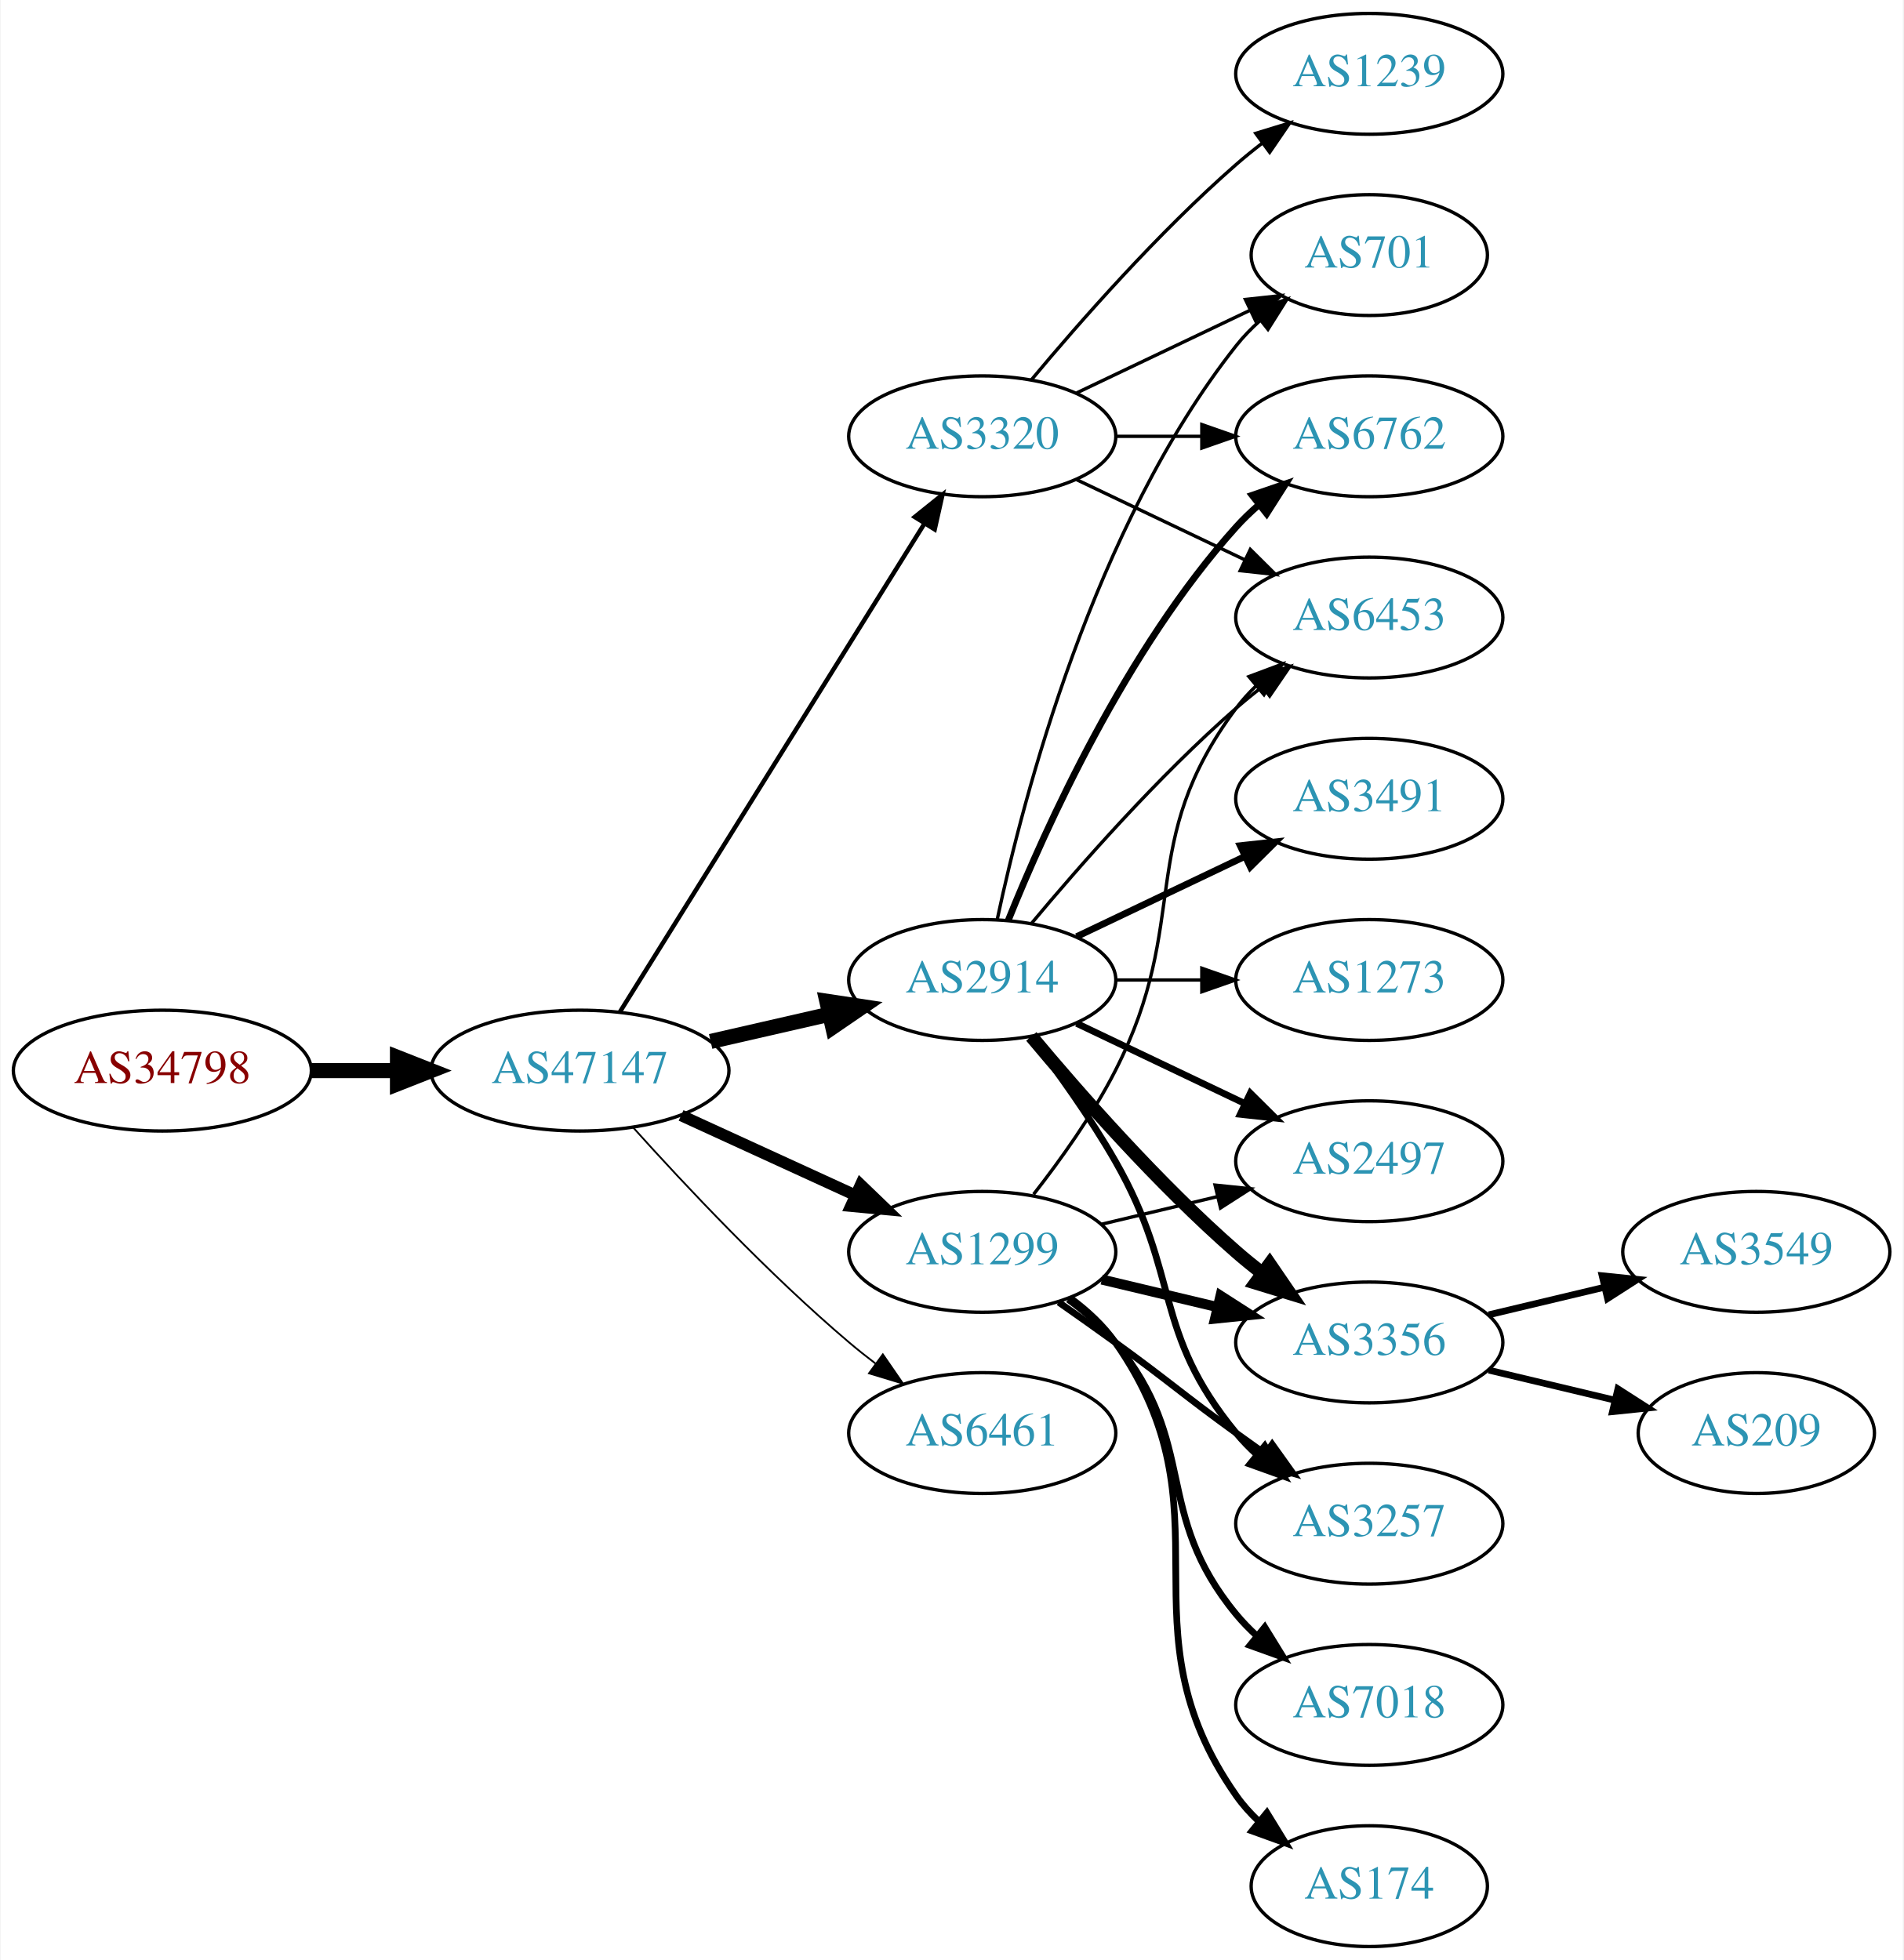
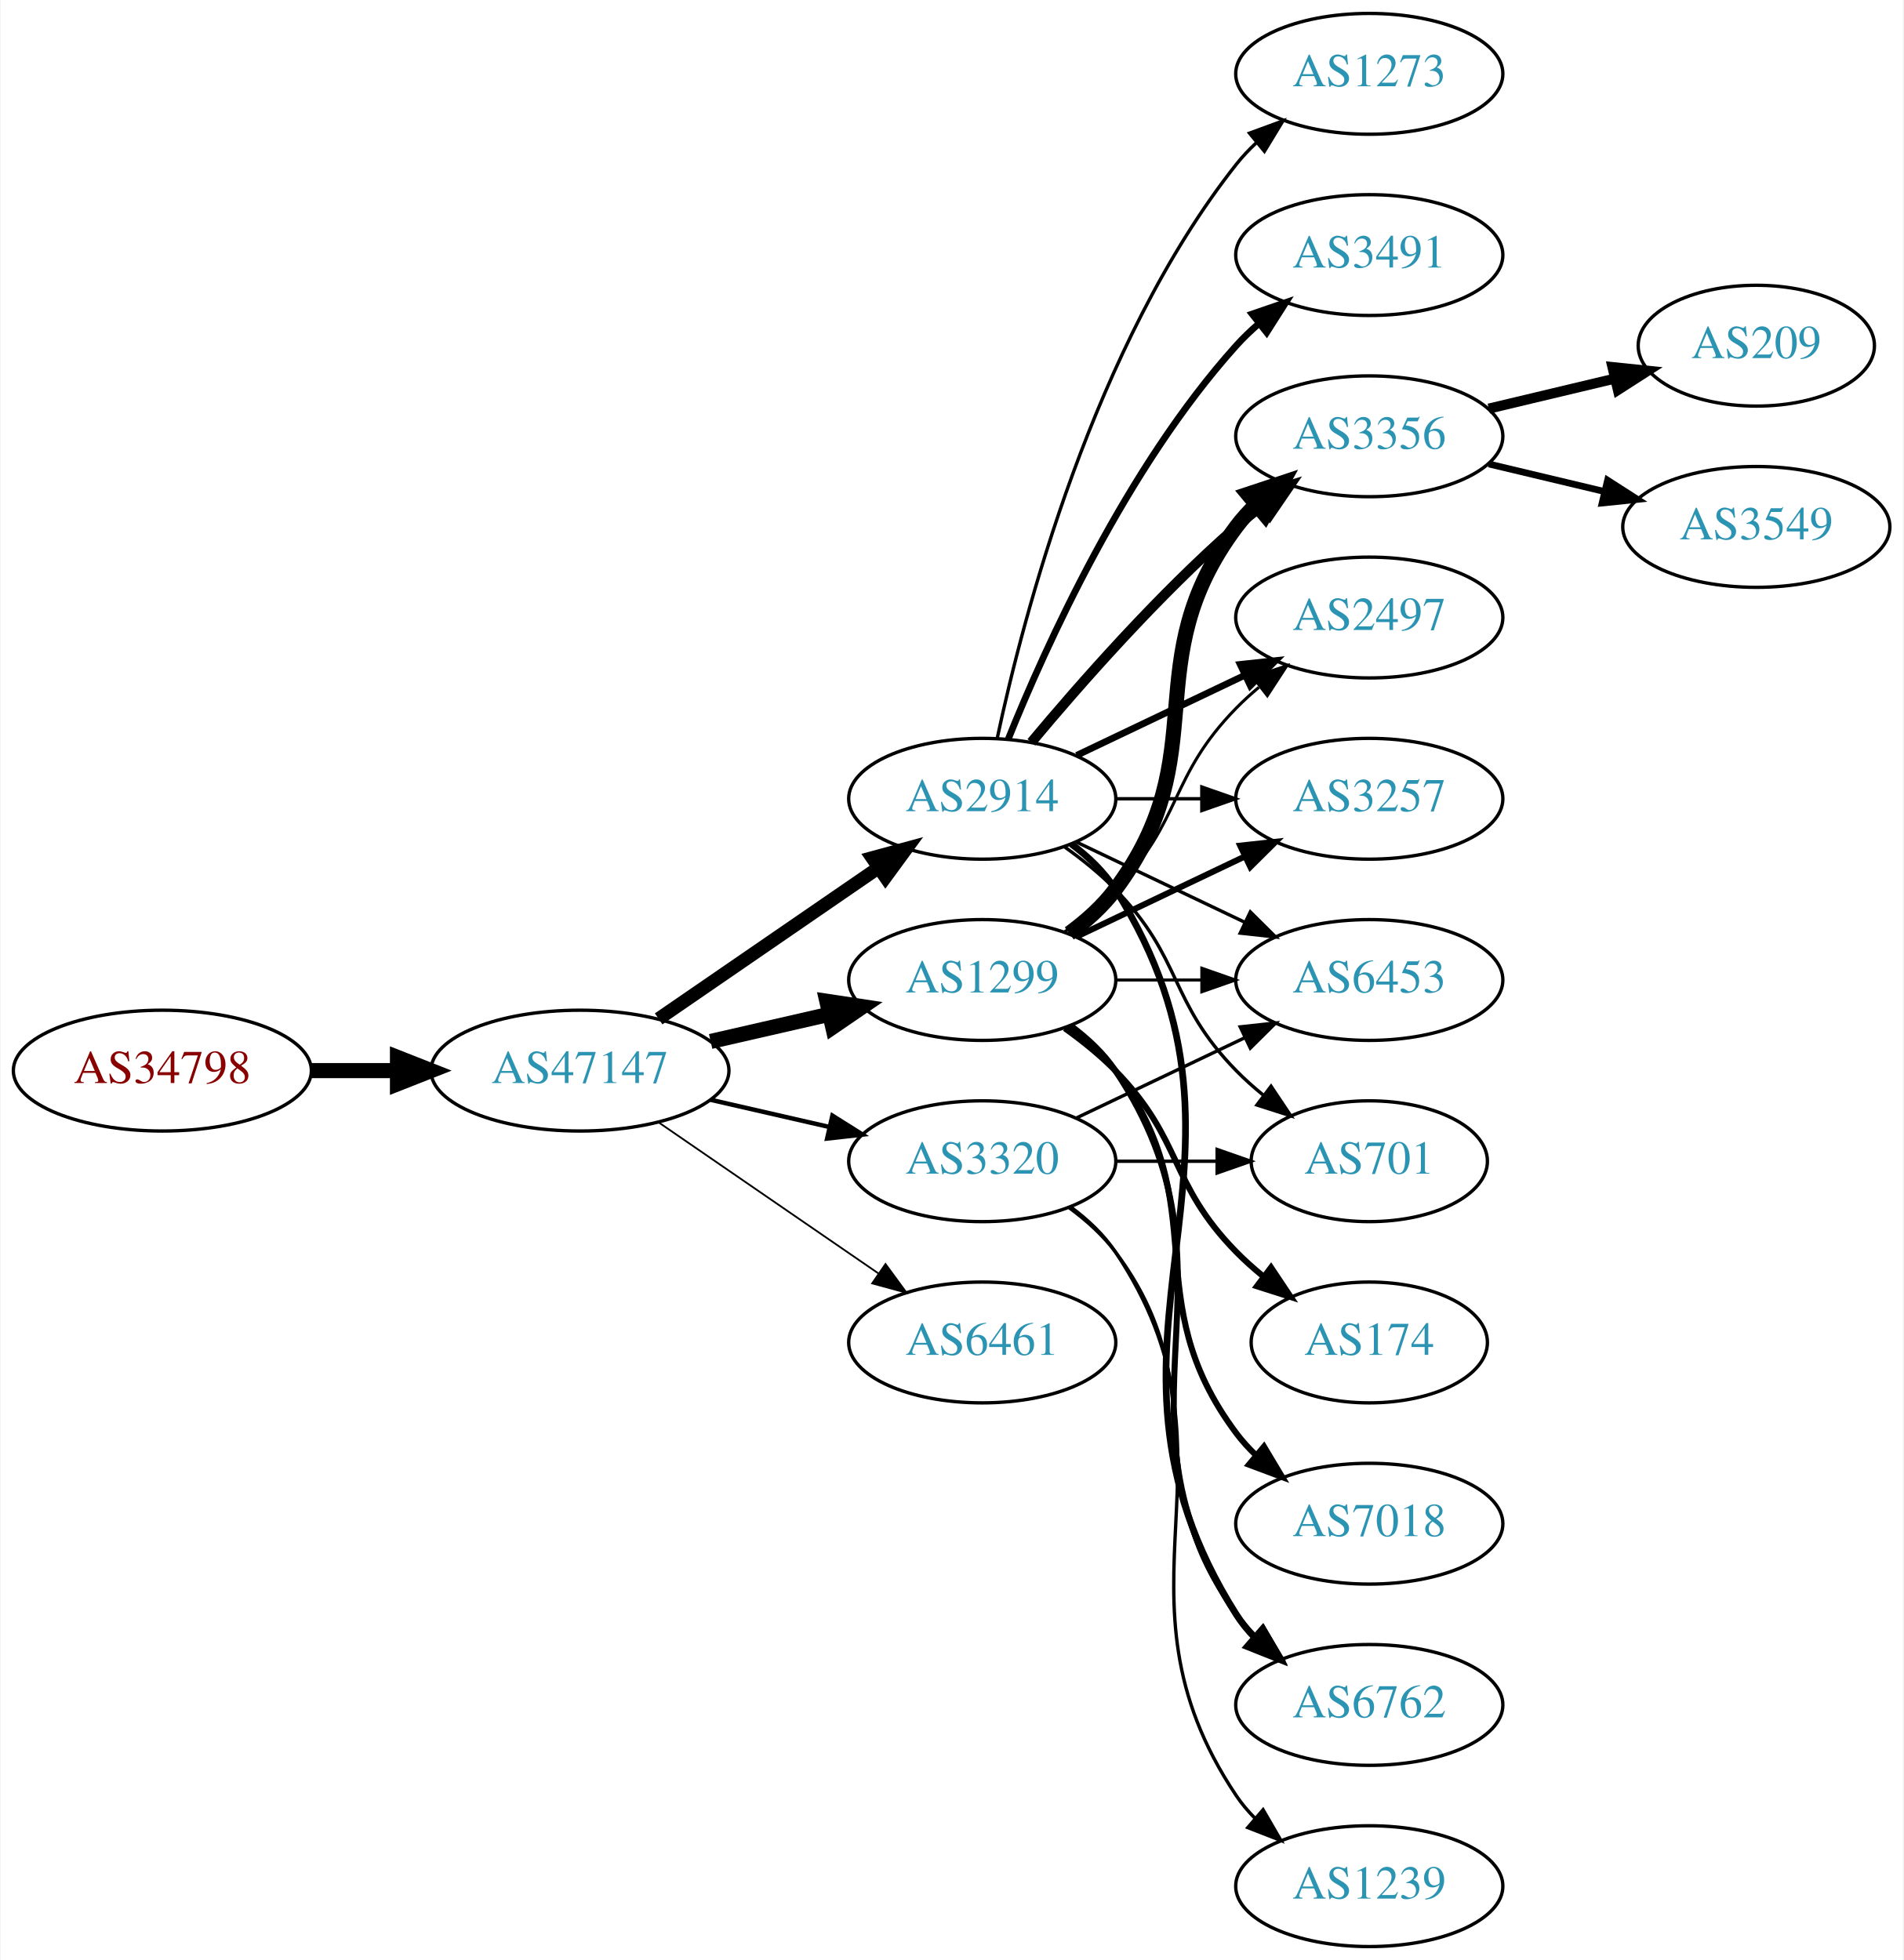
<svg xmlns="http://www.w3.org/2000/svg" xmlns:xlink="http://www.w3.org/1999/xlink" width="567pt" height="584pt" viewBox="0.00 0.00 566.66 584.00">
  <g id="graph0" class="graph" transform="scale(1 1) rotate(0) translate(4 580)">
    <polygon fill="white" stroke="none" points="-4,4 -4,-580 562.663,-580 562.663,4 -4,4" />
    <g id="node1" class="node">
      <g id="a_node1">
        <a xlink:href="/asn/34798" xlink:title="AS34798 ~ willhaben [AT]">
          <ellipse fill="#ffffff" stroke="black" cx="44.196" cy="-261" rx="44.393" ry="18" />
          <text text-anchor="middle" x="44.196" y="-257.3" font-family="Times,serif" font-size="14.00" fill="#880000">AS34798</text>
        </a>
      </g>
    </g>
    <g id="node2" class="node">
      <g id="a_node2">
        <a xlink:href="/asn/47147" xlink:title="AS47147 ~ ANEXIA Internetdienstleistungs GmbH [AT]">
          <ellipse fill="#ffffff" stroke="black" cx="168.588" cy="-261" rx="44.393" ry="18" />
          <text text-anchor="middle" x="168.588" y="-257.3" font-family="Times,serif" font-size="14.00" fill="#2c94b3">AS47147</text>
        </a>
      </g>
    </g>
    <g id="edge1" class="edge">
      <path fill="none" stroke="black" stroke-width="4.5" d="M88.692,-261C96.898,-261 105.569,-261 114.041,-261" />
      <polygon fill="black" stroke="black" stroke-width="4.5" points="114.233,-264.938 124.233,-261 114.233,-257.063 114.233,-264.938" />
    </g>
    <g id="node3" class="node">
      <g id="a_node3">
-         <a xlink:href="/asn/1299" xlink:title="AS1299 ~ Telia Carrier [EU]">
-           <ellipse fill="#ffffff" stroke="black" cx="288.431" cy="-207" rx="39.794" ry="18" />
-           <text text-anchor="middle" x="288.431" y="-203.3" font-family="Times,serif" font-size="14.00" fill="#2c94b3">AS1299</text>
+         <a xlink:href="/asn/2914" xlink:title="AS2914 ~ NTT America, Inc. [US]">
+           <ellipse fill="#ffffff" stroke="black" cx="288.431" cy="-342" rx="39.794" ry="18" />
+           <text text-anchor="middle" x="288.431" y="-338.3" font-family="Times,serif" font-size="14.00" fill="#2c94b3">AS2914</text>
        </a>
      </g>
    </g>
    <g id="edge2" class="edge">
-       <path fill="none" stroke="black" stroke-width="3.441" d="M198.718,-247.652C214.329,-240.498 233.727,-231.609 250.399,-223.97" />
-       <polygon fill="black" stroke="black" stroke-width="3.441" points="252.218,-226.986 259.851,-219.638 249.302,-220.622 252.218,-226.986" />
+       <path fill="none" stroke="black" stroke-width="3.971" d="M192.031,-276.426C210.612,-289.198 237.173,-307.455 257.553,-321.463" />
+       <polygon fill="black" stroke="black" stroke-width="3.971" points="255.643,-324.398 265.867,-327.178 259.609,-318.629 255.643,-324.398" />
    </g>
    <g id="node4" class="node">
      <g id="a_node4">
-         <a xlink:href="/asn/2914" xlink:title="AS2914 ~ NTT America, Inc. [US]">
+         <a xlink:href="/asn/1299" xlink:title="AS1299 ~ Telia Carrier [EU]">
          <ellipse fill="#ffffff" stroke="black" cx="288.431" cy="-288" rx="39.794" ry="18" />
-           <text text-anchor="middle" x="288.431" y="-284.3" font-family="Times,serif" font-size="14.00" fill="#2c94b3">AS2914</text>
+           <text text-anchor="middle" x="288.431" y="-284.3" font-family="Times,serif" font-size="14.00" fill="#2c94b3">AS1299</text>
        </a>
      </g>
    </g>
    <g id="edge3" class="edge">
      <path fill="none" stroke="black" stroke-width="4.5" d="M207.523,-269.692C218.764,-272.267 231.176,-275.111 242.799,-277.774" />
      <polygon fill="black" stroke="black" stroke-width="4.5" points="242.134,-281.661 252.761,-280.057 243.893,-273.985 242.134,-281.661" />
    </g>
    <g id="node5" class="node">
      <g id="a_node5">
        <a xlink:href="/asn/3320" xlink:title="AS3320 ~ DTAG [DE]">
-           <ellipse fill="#ffffff" stroke="black" cx="288.431" cy="-450" rx="39.794" ry="18" />
-           <text text-anchor="middle" x="288.431" y="-446.3" font-family="Times,serif" font-size="14.00" fill="#2c94b3">AS3320</text>
+           <ellipse fill="#ffffff" stroke="black" cx="288.431" cy="-234" rx="39.794" ry="18" />
+           <text text-anchor="middle" x="288.431" y="-230.3" font-family="Times,serif" font-size="14.00" fill="#2c94b3">AS3320</text>
        </a>
      </g>
    </g>
    <g id="edge4" class="edge">
-       <path fill="none" stroke="black" stroke-width="1.324" d="M180.463,-278.442C201.247,-311.775 246.707,-384.686 271.136,-423.866" />
-       <polygon fill="black" stroke="black" stroke-width="1.324" points="268.321,-425.966 276.582,-432.6 274.261,-422.263 268.321,-425.966" />
+       <path fill="none" stroke="black" stroke-width="1.324" d="M207.523,-252.308C218.764,-249.733 231.176,-246.889 242.799,-244.226" />
+       <polygon fill="black" stroke="black" stroke-width="1.324" points="243.795,-247.588 252.761,-241.943 242.232,-240.765 243.795,-247.588" />
    </g>
    <g id="node6" class="node">
      <g id="a_node6">
        <a xlink:href="/asn/6461" xlink:title="AS6461 ~ Zayo Bandwidth [US]">
-           <ellipse fill="#ffffff" stroke="black" cx="288.431" cy="-153" rx="39.794" ry="18" />
-           <text text-anchor="middle" x="288.431" y="-149.3" font-family="Times,serif" font-size="14.00" fill="#2c94b3">AS6461</text>
+           <ellipse fill="#ffffff" stroke="black" cx="288.431" cy="-180" rx="39.794" ry="18" />
+           <text text-anchor="middle" x="288.431" y="-176.3" font-family="Times,serif" font-size="14.00" fill="#2c94b3">AS6461</text>
        </a>
      </g>
    </g>
    <g id="edge5" class="edge">
-       <path fill="none" stroke="black" stroke-width="0.529" d="M184.521,-243.956C199.847,-226.903 224.782,-200.35 248.784,-180 251.281,-177.883 253.942,-175.768 256.653,-173.707" />
-       <polygon fill="black" stroke="black" stroke-width="0.529" points="258.819,-176.459 264.83,-167.734 254.69,-170.806 258.819,-176.459" />
+       <path fill="none" stroke="black" stroke-width="0.529" d="M192.031,-245.574C210.612,-232.802 237.173,-214.545 257.553,-200.537" />
+       <polygon fill="black" stroke="black" stroke-width="0.529" points="259.609,-203.371 265.867,-194.822 255.643,-197.602 259.609,-203.371" />
    </g>
    <g id="node7" class="node">
      <g id="a_node7">
+         <a xlink:href="/asn/3356" xlink:title="AS3356 ~ Level 3 Parent, LLC [US]">
+           <ellipse fill="#ffffff" stroke="black" cx="403.724" cy="-450" rx="39.794" ry="18" />
+           <text text-anchor="middle" x="403.724" y="-446.3" font-family="Times,serif" font-size="14.00" fill="#2c94b3">AS3356</text>
+         </a>
+       </g>
+     </g>
+     <g id="edge6" class="edge">
+       <path fill="none" stroke="black" stroke-width="3" d="M303.061,-358.817C317.343,-375.929 340.89,-402.745 364.077,-423 366.543,-425.154 369.182,-427.294 371.879,-429.372" />
+       <polygon fill="black" stroke="black" stroke-width="3" points="369.904,-432.264 380.033,-435.37 374.052,-426.625 369.904,-432.264" />
+     </g>
+     <g id="node8" class="node">
+       <g id="a_node8">
        <a xlink:href="/asn/2497" xlink:title="AS2497 ~ Internet Initiative Japan Inc. [JP]">
-           <ellipse fill="#ffffff" stroke="black" cx="403.724" cy="-234" rx="39.794" ry="18" />
-           <text text-anchor="middle" x="403.724" y="-230.3" font-family="Times,serif" font-size="14.00" fill="#2c94b3">AS2497</text>
-         </a>
-       </g>
-     </g>
-     <g id="edge18" class="edge">
-       <path fill="none" stroke="black" d="M324.038,-215.248C334.909,-217.838 347.064,-220.735 358.506,-223.462" />
-       <polygon fill="black" stroke="black" points="357.789,-226.889 368.328,-225.803 359.412,-220.08 357.789,-226.889" />
+           <ellipse fill="#ffffff" stroke="black" cx="403.724" cy="-396" rx="39.794" ry="18" />
+           <text text-anchor="middle" x="403.724" y="-392.3" font-family="Times,serif" font-size="14.00" fill="#2c94b3">AS2497</text>
+         </a>
+       </g>
+     </g>
+     <g id="edge7" class="edge">
+       <path fill="none" stroke="black" stroke-width="2" d="M316.567,-354.934C331.561,-362.081 350.382,-371.052 366.605,-378.785" />
+       <polygon fill="black" stroke="black" stroke-width="2" points="365.276,-382.028 375.809,-383.171 368.288,-375.709 365.276,-382.028" />
    </g>
    <g id="node9" class="node">
      <g id="a_node9">
-         <a xlink:href="/asn/3356" xlink:title="AS3356 ~ Level 3 Parent, LLC [US]">
-           <ellipse fill="#ffffff" stroke="black" cx="403.724" cy="-180" rx="39.794" ry="18" />
-           <text text-anchor="middle" x="403.724" y="-176.3" font-family="Times,serif" font-size="14.00" fill="#2c94b3">AS3356</text>
-         </a>
-       </g>
-     </g>
-     <g id="edge17" class="edge">
-       <path fill="none" stroke="black" stroke-width="3" d="M324.038,-198.752C334.909,-196.162 347.064,-193.265 358.506,-190.538" />
-       <polygon fill="black" stroke="black" stroke-width="3" points="359.412,-193.92 368.328,-188.197 357.789,-187.111 359.412,-193.92" />
+         <a xlink:href="/asn/3491" xlink:title="AS3491 ~ PCCW Global, Inc. [US]">
+           <ellipse fill="#ffffff" stroke="black" cx="403.724" cy="-504" rx="39.794" ry="18" />
+           <text text-anchor="middle" x="403.724" y="-500.3" font-family="Times,serif" font-size="14.00" fill="#2c94b3">AS3491</text>
+         </a>
+       </g>
+     </g>
+     <g id="edge8" class="edge">
+       <path fill="none" stroke="black" stroke-width="2" d="M296.179,-359.787C307.23,-387.243 331.283,-440.578 364.077,-477 366.08,-479.224 368.298,-481.363 370.631,-483.397" />
+       <polygon fill="black" stroke="black" stroke-width="2" points="368.829,-486.433 378.85,-489.873 373.161,-480.935 368.829,-486.433" />
+     </g>
+     <g id="node10" class="node">
+       <g id="a_node10">
+         <a xlink:href="/asn/6762" xlink:title="AS6762 ~ TELECOM ITALIA SPARKLE S.p.A. [IT]">
+           <ellipse fill="#ffffff" stroke="black" cx="403.724" cy="-72" rx="39.794" ry="18" />
+           <text text-anchor="middle" x="403.724" y="-68.3" font-family="Times,serif" font-size="14.00" fill="#2c94b3">AS6762</text>
+         </a>
+       </g>
+     </g>
+     <g id="edge9" class="edge">
+       <path fill="none" stroke="black" stroke-width="2" d="M314.957,-328.528C320.002,-324.777 324.757,-320.26 328.077,-315 380.027,-232.7 312.127,-181.3 364.077,-99 365.634,-96.534 367.505,-94.232 369.574,-92.095" />
+       <polygon fill="black" stroke="black" stroke-width="2" points="371.944,-94.673 377.198,-85.472 367.353,-89.389 371.944,-94.673" />
    </g>
    <g id="node11" class="node">
      <g id="a_node11">
-         <a xlink:href="/asn/3257" xlink:title="AS3257 ~ GTT [DE]">
-           <ellipse fill="#ffffff" stroke="black" cx="403.724" cy="-126" rx="39.794" ry="18" />
-           <text text-anchor="middle" x="403.724" y="-122.3" font-family="Times,serif" font-size="14.00" fill="#2c94b3">AS3257</text>
-         </a>
-       </g>
-     </g>
-     <g id="edge14" class="edge">
-       <path fill="none" stroke="black" stroke-width="2" d="M311.188,-191.991C316.722,-188.121 322.641,-183.936 328.077,-180 344.277,-168.271 347.877,-164.729 364.077,-153 366.88,-150.971 369.812,-148.875 372.752,-146.79" />
-       <polygon fill="black" stroke="black" stroke-width="2" points="374.803,-149.627 380.967,-141.009 370.775,-143.903 374.803,-149.627" />
+         <a xlink:href="/asn/6453" xlink:title="AS6453 ~ TATA COMMUNICATIONS (AMERICA) INC [US]">
+           <ellipse fill="#ffffff" stroke="black" cx="403.724" cy="-288" rx="39.794" ry="18" />
+           <text text-anchor="middle" x="403.724" y="-284.3" font-family="Times,serif" font-size="14.00" fill="#2c94b3">AS6453</text>
+         </a>
+       </g>
+     </g>
+     <g id="edge10" class="edge">
+       <path fill="none" stroke="black" d="M316.567,-329.066C331.561,-321.919 350.382,-312.948 366.605,-305.215" />
+       <polygon fill="black" stroke="black" points="368.288,-308.291 375.809,-300.829 365.276,-301.972 368.288,-308.291" />
+     </g>
+     <g id="node12" class="node">
+       <g id="a_node12">
+         <a xlink:href="/asn/1273" xlink:title="AS1273 ~ Vodafone Group PLC [EU]">
+           <ellipse fill="#ffffff" stroke="black" cx="403.724" cy="-558" rx="39.794" ry="18" />
+           <text text-anchor="middle" x="403.724" y="-554.3" font-family="Times,serif" font-size="14.00" fill="#2c94b3">AS1273</text>
+         </a>
+       </g>
+     </g>
+     <g id="edge11" class="edge">
+       <path fill="none" stroke="black" d="M292.921,-360.16C300.552,-396.03 321.544,-477.155 364.077,-531 365.885,-533.288 367.937,-535.462 370.132,-537.51" />
+       <polygon fill="black" stroke="black" points="368.043,-540.323 377.992,-543.966 372.486,-534.914 368.043,-540.323" />
    </g>
    <g id="node13" class="node">
      <g id="a_node13">
-         <a xlink:href="/asn/6453" xlink:title="AS6453 ~ TATA COMMUNICATIONS (AMERICA) INC [US]">
-           <ellipse fill="#ffffff" stroke="black" cx="403.724" cy="-396" rx="39.794" ry="18" />
-           <text text-anchor="middle" x="403.724" y="-392.3" font-family="Times,serif" font-size="14.00" fill="#2c94b3">AS6453</text>
-         </a>
-       </g>
+         <a xlink:href="/asn/701" xlink:title="AS701 ~ UUNET [US]">
+           <ellipse fill="#ffffff" stroke="black" cx="403.724" cy="-234" rx="35.194" ry="18" />
+           <text text-anchor="middle" x="403.724" y="-230.3" font-family="Times,serif" font-size="14.00" fill="#2c94b3">AS701</text>
+         </a>
+       </g>
+     </g>
+     <g id="edge12" class="edge">
+       <path fill="none" stroke="black" d="M313.025,-327.611C318.281,-323.852 323.613,-319.563 328.077,-315 348.25,-294.383 343.905,-281.617 364.077,-261 366.556,-258.466 369.303,-256.017 372.156,-253.696" />
+       <polygon fill="black" stroke="black" points="374.458,-256.343 380.341,-247.532 370.247,-250.752 374.458,-256.343" />
+     </g>
+     <g id="node14" class="node">
+       <g id="a_node14">
+         <a xlink:href="/asn/3257" xlink:title="AS3257 ~ GTT [DE]">
+           <ellipse fill="#ffffff" stroke="black" cx="403.724" cy="-342" rx="39.794" ry="18" />
+           <text text-anchor="middle" x="403.724" y="-338.3" font-family="Times,serif" font-size="14.00" fill="#2c94b3">AS3257</text>
+         </a>
+       </g>
+     </g>
+     <g id="edge13" class="edge">
+       <path fill="none" stroke="black" d="M328.103,-342C336.306,-342 345.07,-342 353.602,-342" />
+       <polygon fill="black" stroke="black" points="353.841,-345.5 363.841,-342 353.841,-338.5 353.841,-345.5" />
+     </g>
+     <g id="edge15" class="edge">
+       <path fill="none" stroke="black" stroke-width="4.5" d="M314.362,-301.882C319.438,-305.611 324.356,-310.016 328.077,-315 358.349,-355.542 333.806,-382.458 364.077,-423 365.822,-425.336 367.829,-427.545 369.992,-429.617" />
+       <polygon fill="black" stroke="black" stroke-width="4.5" points="367.59,-432.741 377.793,-436.118 372.632,-426.691 367.59,-432.741" />
    </g>
    <g id="edge19" class="edge">
-       <path fill="none" stroke="black" d="M303.727,-224.14C311.713,-234.353 321.375,-247.853 328.077,-261 351.058,-306.077 333.806,-328.458 364.077,-369 365.822,-371.336 367.829,-373.545 369.992,-375.617" />
-       <polygon fill="black" stroke="black" points="367.87,-378.405 377.793,-382.118 372.352,-373.027 367.87,-378.405" />
+       <path fill="none" stroke="black" stroke-width="0.9" d="M313.025,-302.389C318.281,-306.148 323.613,-310.437 328.077,-315 348.25,-335.617 343.905,-348.383 364.077,-369 366.17,-371.139 368.453,-373.218 370.83,-375.21" />
+       <polygon fill="black" stroke="black" stroke-width="0.9" points="369.074,-378.275 379.13,-381.611 373.349,-372.732 369.074,-378.275" />
+     </g>
+     <g id="edge16" class="edge">
+       <path fill="none" stroke="black" stroke-width="1.8" d="M314.75,-274.393C319.806,-270.649 324.617,-266.169 328.077,-261 369.102,-199.706 323.053,-160.294 364.077,-99 365.699,-96.577 367.618,-94.305 369.72,-92.19" />
+       <polygon fill="black" stroke="black" stroke-width="1.8" points="372.087,-94.771 377.405,-85.607 367.533,-89.454 372.087,-94.771" />
+     </g>
+     <g id="edge20" class="edge">
+       <path fill="none" stroke="black" stroke-width="0.9" d="M328.103,-288C336.306,-288 345.07,-288 353.602,-288" />
+       <polygon fill="black" stroke="black" stroke-width="0.9" points="353.841,-291.5 363.841,-288 353.841,-284.5 353.841,-291.5" />
+     </g>
+     <g id="edge17" class="edge">
+       <path fill="none" stroke="black" stroke-width="1.8" d="M316.567,-300.934C331.561,-308.081 350.382,-317.052 366.605,-324.785" />
+       <polygon fill="black" stroke="black" stroke-width="1.8" points="365.276,-328.028 375.809,-329.171 368.288,-321.709 365.276,-328.028" />
    </g>
    <g id="node15" class="node">
      <g id="a_node15">
        <a xlink:href="/asn/174" xlink:title="AS174 ~ Cogent Communications [US]">
-           <ellipse fill="#ffffff" stroke="black" cx="403.724" cy="-18" rx="35.194" ry="18" />
-           <text text-anchor="middle" x="403.724" y="-14.3" font-family="Times,serif" font-size="14.00" fill="#2c94b3">AS174</text>
-         </a>
-       </g>
-     </g>
-     <g id="edge15" class="edge">
-       <path fill="none" stroke="black" stroke-width="2" d="M314.59,-193.284C319.654,-189.545 324.51,-185.096 328.077,-180 363.691,-129.131 328.464,-95.869 364.077,-45 366.002,-42.251 368.301,-39.69 370.806,-37.327" />
-       <polygon fill="black" stroke="black" stroke-width="2" points="373.223,-39.873 378.767,-30.844 368.803,-34.445 373.223,-39.873" />
+           <ellipse fill="#ffffff" stroke="black" cx="403.724" cy="-180" rx="35.194" ry="18" />
+           <text text-anchor="middle" x="403.724" y="-176.3" font-family="Times,serif" font-size="14.00" fill="#2c94b3">AS174</text>
+         </a>
+       </g>
+     </g>
+     <g id="edge14" class="edge">
+       <path fill="none" stroke="black" stroke-width="1.8" d="M313.025,-273.611C318.281,-269.852 323.613,-265.563 328.077,-261 348.25,-240.383 343.905,-227.617 364.077,-207 366.556,-204.466 369.303,-202.017 372.156,-199.696" />
+       <polygon fill="black" stroke="black" stroke-width="1.8" points="374.458,-202.343 380.341,-193.532 370.247,-196.752 374.458,-202.343" />
    </g>
    <g id="node16" class="node">
      <g id="a_node16">
-         <a xlink:href="/asn/7018" xlink:title="AS7018 ~ ATT-INTERNET4 [US]">
-           <ellipse fill="#ffffff" stroke="black" cx="403.724" cy="-72" rx="39.794" ry="18" />
-           <text text-anchor="middle" x="403.724" y="-68.3" font-family="Times,serif" font-size="14.00" fill="#2c94b3">AS7018</text>
-         </a>
-       </g>
-     </g>
-     <g id="edge16" class="edge">
-       <path fill="none" stroke="black" stroke-width="2" d="M314.012,-192.844C319.106,-189.128 324.12,-184.799 328.077,-180 353.142,-149.606 339.013,-129.394 364.077,-99 365.932,-96.751 368.02,-94.604 370.238,-92.576" />
-       <polygon fill="black" stroke="black" stroke-width="2" points="372.587,-95.177 378.143,-86.156 368.174,-89.744 372.587,-95.177" />
-     </g>
-     <g id="edge6" class="edge">
-       <path fill="none" stroke="black" stroke-width="2" d="M316.567,-275.066C331.561,-267.919 350.382,-258.948 366.605,-251.215" />
-       <polygon fill="black" stroke="black" stroke-width="2" points="368.288,-254.291 375.809,-246.829 365.276,-247.972 368.288,-254.291" />
-     </g>
-     <g id="node8" class="node">
-       <g id="a_node8">
-         <a xlink:href="/asn/6762" xlink:title="AS6762 ~ TELECOM ITALIA SPARKLE S.p.A. [IT]">
-           <ellipse fill="#ffffff" stroke="black" cx="403.724" cy="-450" rx="39.794" ry="18" />
-           <text text-anchor="middle" x="403.724" y="-446.3" font-family="Times,serif" font-size="14.00" fill="#2c94b3">AS6762</text>
-         </a>
-       </g>
-     </g>
-     <g id="edge7" class="edge">
-       <path fill="none" stroke="black" stroke-width="2" d="M296.179,-305.787C307.23,-333.243 331.283,-386.578 364.077,-423 366.08,-425.224 368.298,-427.363 370.631,-429.397" />
-       <polygon fill="black" stroke="black" stroke-width="2" points="368.829,-432.433 378.85,-435.873 373.161,-426.935 368.829,-432.433" />
-     </g>
-     <g id="edge8" class="edge">
-       <path fill="none" stroke="black" stroke-width="4" d="M303.061,-271.183C317.343,-254.071 340.89,-227.255 364.077,-207 366.543,-204.846 369.182,-202.706 371.879,-200.628" />
-       <polygon fill="black" stroke="black" stroke-width="4" points="374.052,-203.375 380.033,-194.63 369.904,-197.736 374.052,-203.375" />
-     </g>
-     <g id="node10" class="node">
-       <g id="a_node10">
-         <a xlink:href="/asn/3491" xlink:title="AS3491 ~ PCCW Global, Inc. [US]">
-           <ellipse fill="#ffffff" stroke="black" cx="403.724" cy="-342" rx="39.794" ry="18" />
-           <text text-anchor="middle" x="403.724" y="-338.3" font-family="Times,serif" font-size="14.00" fill="#2c94b3">AS3491</text>
-         </a>
-       </g>
-     </g>
-     <g id="edge9" class="edge">
-       <path fill="none" stroke="black" stroke-width="2" d="M316.567,-300.934C331.561,-308.081 350.382,-317.052 366.605,-324.785" />
-       <polygon fill="black" stroke="black" stroke-width="2" points="365.276,-328.028 375.809,-329.171 368.288,-321.709 365.276,-328.028" />
-     </g>
-     <g id="edge10" class="edge">
-       <path fill="none" stroke="black" stroke-width="2" d="M302.892,-271.087C310.785,-260.73 320.634,-247.008 328.077,-234 347.642,-199.806 339.013,-183.394 364.077,-153 365.932,-150.75 368.02,-148.604 370.238,-146.576" />
-       <polygon fill="black" stroke="black" stroke-width="2" points="372.587,-149.177 378.143,-140.156 368.174,-143.744 372.587,-149.177" />
-     </g>
-     <g id="node12" class="node">
-       <g id="a_node12">
-         <a xlink:href="/asn/1273" xlink:title="AS1273 ~ Vodafone Group PLC [EU]">
-           <ellipse fill="#ffffff" stroke="black" cx="403.724" cy="-288" rx="39.794" ry="18" />
-           <text text-anchor="middle" x="403.724" y="-284.3" font-family="Times,serif" font-size="14.00" fill="#2c94b3">AS1273</text>
-         </a>
-       </g>
-     </g>
-     <g id="edge11" class="edge">
-       <path fill="none" stroke="black" d="M328.103,-288C336.306,-288 345.07,-288 353.602,-288" />
-       <polygon fill="black" stroke="black" points="353.841,-291.5 363.841,-288 353.841,-284.5 353.841,-291.5" />
-     </g>
-     <g id="edge12" class="edge">
-       <path fill="none" stroke="black" d="M303.061,-304.817C317.343,-321.929 340.89,-348.745 364.077,-369 366.543,-371.154 369.182,-373.294 371.879,-375.372" />
-       <polygon fill="black" stroke="black" points="369.904,-378.264 380.033,-381.37 374.052,-372.625 369.904,-378.264" />
-     </g>
-     <g id="node14" class="node">
-       <g id="a_node14">
-         <a xlink:href="/asn/701" xlink:title="AS701 ~ UUNET [US]">
-           <ellipse fill="#ffffff" stroke="black" cx="403.724" cy="-504" rx="35.194" ry="18" />
-           <text text-anchor="middle" x="403.724" y="-500.3" font-family="Times,serif" font-size="14.00" fill="#2c94b3">AS701</text>
-         </a>
-       </g>
-     </g>
-     <g id="edge13" class="edge">
-       <path fill="none" stroke="black" d="M292.921,-306.16C300.552,-342.03 321.544,-423.155 364.077,-477 366.157,-479.633 368.562,-482.116 371.135,-484.428" />
-       <polygon fill="black" stroke="black" points="369.192,-487.354 379.198,-490.835 373.546,-481.873 369.192,-487.354" />
-     </g>
-     <g id="edge25" class="edge">
-       <path fill="none" stroke="black" d="M328.103,-450C336.306,-450 345.07,-450 353.602,-450" />
-       <polygon fill="black" stroke="black" points="353.841,-453.5 363.841,-450 353.841,-446.5 353.841,-453.5" />
+         <a xlink:href="/asn/7018" xlink:title="AS7018 ~ AT&amp;T Services, Inc. [US]">
+           <ellipse fill="#ffffff" stroke="black" cx="403.724" cy="-126" rx="39.794" ry="18" />
+           <text text-anchor="middle" x="403.724" y="-122.3" font-family="Times,serif" font-size="14.00" fill="#2c94b3">AS7018</text>
+         </a>
+       </g>
+     </g>
+     <g id="edge18" class="edge">
+       <path fill="none" stroke="black" stroke-width="1.8" d="M314.362,-274.118C319.438,-270.389 324.356,-265.984 328.077,-261 358.349,-220.458 333.806,-193.542 364.077,-153 365.822,-150.664 367.829,-148.455 369.992,-146.383" />
+       <polygon fill="black" stroke="black" stroke-width="1.8" points="372.352,-148.973 377.793,-139.882 367.87,-143.595 372.352,-148.973" />
+     </g>
+     <g id="edge22" class="edge">
+       <path fill="none" stroke="black" d="M314.362,-220.118C319.438,-216.389 324.356,-211.984 328.077,-207 358.349,-166.458 333.806,-139.542 364.077,-99 365.822,-96.664 367.829,-94.455 369.992,-92.383" />
+       <polygon fill="black" stroke="black" points="372.352,-94.973 377.793,-85.882 367.87,-89.595 372.352,-94.973" />
+     </g>
+     <g id="edge21" class="edge">
+       <path fill="none" stroke="black" d="M316.567,-246.934C331.561,-254.081 350.382,-263.052 366.605,-270.785" />
+       <polygon fill="black" stroke="black" points="365.276,-274.028 375.809,-275.171 368.288,-267.709 365.276,-274.028" />
    </g>
    <g id="edge23" class="edge">
-       <path fill="none" stroke="black" d="M316.567,-437.066C331.561,-429.919 350.382,-420.948 366.605,-413.215" />
-       <polygon fill="black" stroke="black" points="368.288,-416.291 375.809,-408.829 365.276,-409.972 368.288,-416.291" />
-     </g>
-     <g id="edge22" class="edge">
-       <path fill="none" stroke="black" d="M316.567,-462.934C331.999,-470.29 351.485,-479.577 368.02,-487.459" />
-       <polygon fill="black" stroke="black" points="366.828,-490.768 377.361,-491.911 369.84,-484.449 366.828,-490.768" />
-     </g>
-     <g id="node19" class="node">
-       <g id="a_node19">
-         <a xlink:href="/asn/1239" xlink:title="AS1239 ~ Sprint [US]">
-           <ellipse fill="#ffffff" stroke="black" cx="403.724" cy="-558" rx="39.794" ry="18" />
-           <text text-anchor="middle" x="403.724" y="-554.3" font-family="Times,serif" font-size="14.00" fill="#2c94b3">AS1239</text>
-         </a>
-       </g>
-     </g>
-     <g id="edge24" class="edge">
-       <path fill="none" stroke="black" d="M303.061,-466.817C317.343,-483.929 340.89,-510.745 364.077,-531 366.543,-533.154 369.182,-535.294 371.879,-537.372" />
-       <polygon fill="black" stroke="black" points="369.904,-540.264 380.033,-543.37 374.052,-534.625 369.904,-540.264" />
+       <path fill="none" stroke="black" d="M328.103,-234C337.808,-234 348.299,-234 358.262,-234" />
+       <polygon fill="black" stroke="black" points="358.398,-237.5 368.398,-234 358.398,-230.5 358.398,-237.5" />
    </g>
    <g id="node17" class="node">
      <g id="a_node17">
-         <a xlink:href="/asn/3549" xlink:title="AS3549 ~ Level 3 Parent, LLC [US]">
-           <ellipse fill="#ffffff" stroke="black" cx="519.017" cy="-207" rx="39.794" ry="18" />
-           <text text-anchor="middle" x="519.017" y="-203.3" font-family="Times,serif" font-size="14.00" fill="#2c94b3">AS3549</text>
-         </a>
-       </g>
-     </g>
-     <g id="edge20" class="edge">
-       <path fill="none" stroke="black" stroke-width="2" d="M439.331,-188.248C450.202,-190.838 462.357,-193.735 473.799,-196.462" />
-       <polygon fill="black" stroke="black" stroke-width="2" points="473.082,-199.889 483.621,-198.803 474.705,-193.08 473.082,-199.889" />
+         <a xlink:href="/asn/1239" xlink:title="AS1239 ~ Sprint [US]">
+           <ellipse fill="#ffffff" stroke="black" cx="403.724" cy="-18" rx="39.794" ry="18" />
+           <text text-anchor="middle" x="403.724" y="-14.3" font-family="Times,serif" font-size="14.00" fill="#2c94b3">AS1239</text>
+         </a>
+       </g>
+     </g>
+     <g id="edge24" class="edge">
+       <path fill="none" stroke="black" d="M314.75,-220.393C319.806,-216.649 324.617,-212.169 328.077,-207 369.102,-145.706 323.053,-106.294 364.077,-45 365.699,-42.577 367.618,-40.305 369.72,-38.19" />
+       <polygon fill="black" stroke="black" points="372.087,-40.771 377.405,-31.607 367.533,-35.454 372.087,-40.771" />
    </g>
    <g id="node18" class="node">
      <g id="a_node18">
        <a xlink:href="/asn/209" xlink:title="AS209 ~ CenturyLink Communications, LLC [US]">
-           <ellipse fill="#ffffff" stroke="black" cx="519.017" cy="-153" rx="35.194" ry="18" />
-           <text text-anchor="middle" x="519.017" y="-149.3" font-family="Times,serif" font-size="14.00" fill="#2c94b3">AS209</text>
-         </a>
-       </g>
-     </g>
-     <g id="edge21" class="edge">
-       <path fill="none" stroke="black" stroke-width="2" d="M439.331,-171.752C451.125,-168.942 464.43,-165.771 476.698,-162.847" />
-       <polygon fill="black" stroke="black" stroke-width="2" points="477.787,-166.186 486.703,-160.463 476.164,-159.376 477.787,-166.186" />
+           <ellipse fill="#ffffff" stroke="black" cx="519.017" cy="-477" rx="35.194" ry="18" />
+           <text text-anchor="middle" x="519.017" y="-473.3" font-family="Times,serif" font-size="14.00" fill="#2c94b3">AS209</text>
+         </a>
+       </g>
+     </g>
+     <g id="edge25" class="edge">
+       <path fill="none" stroke="black" stroke-width="3" d="M439.331,-458.248C451.125,-461.058 464.43,-464.229 476.698,-467.153" />
+       <polygon fill="black" stroke="black" stroke-width="3" points="476.164,-470.624 486.703,-469.537 477.787,-463.814 476.164,-470.624" />
+     </g>
+     <g id="node19" class="node">
+       <g id="a_node19">
+         <a xlink:href="/asn/3549" xlink:title="AS3549 ~ Level 3 Parent, LLC [US]">
+           <ellipse fill="#ffffff" stroke="black" cx="519.017" cy="-423" rx="39.794" ry="18" />
+           <text text-anchor="middle" x="519.017" y="-419.3" font-family="Times,serif" font-size="14.00" fill="#2c94b3">AS3549</text>
+         </a>
+       </g>
+     </g>
+     <g id="edge26" class="edge">
+       <path fill="none" stroke="black" stroke-width="2" d="M439.331,-441.752C450.202,-439.162 462.357,-436.265 473.799,-433.538" />
+       <polygon fill="black" stroke="black" stroke-width="2" points="474.705,-436.92 483.621,-431.197 473.082,-430.111 474.705,-436.92" />
    </g>
  </g>
</svg>
